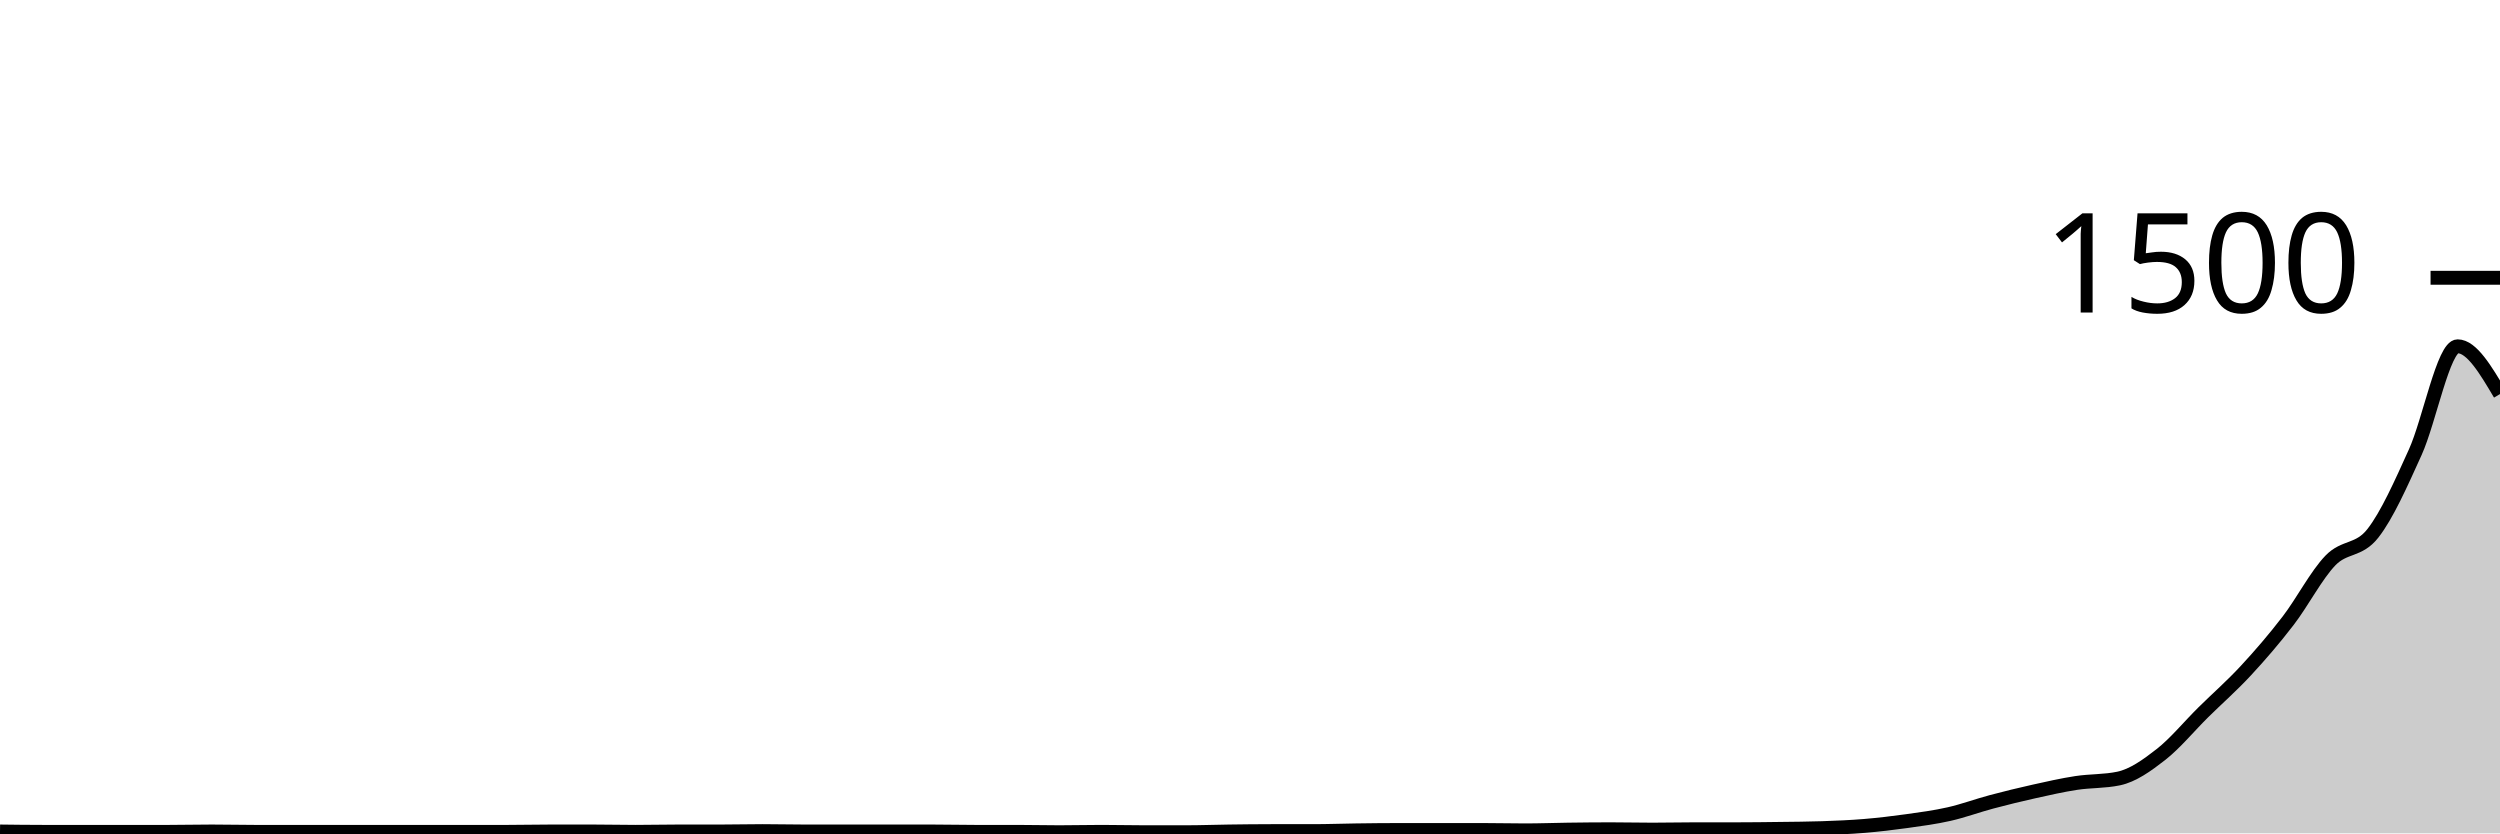
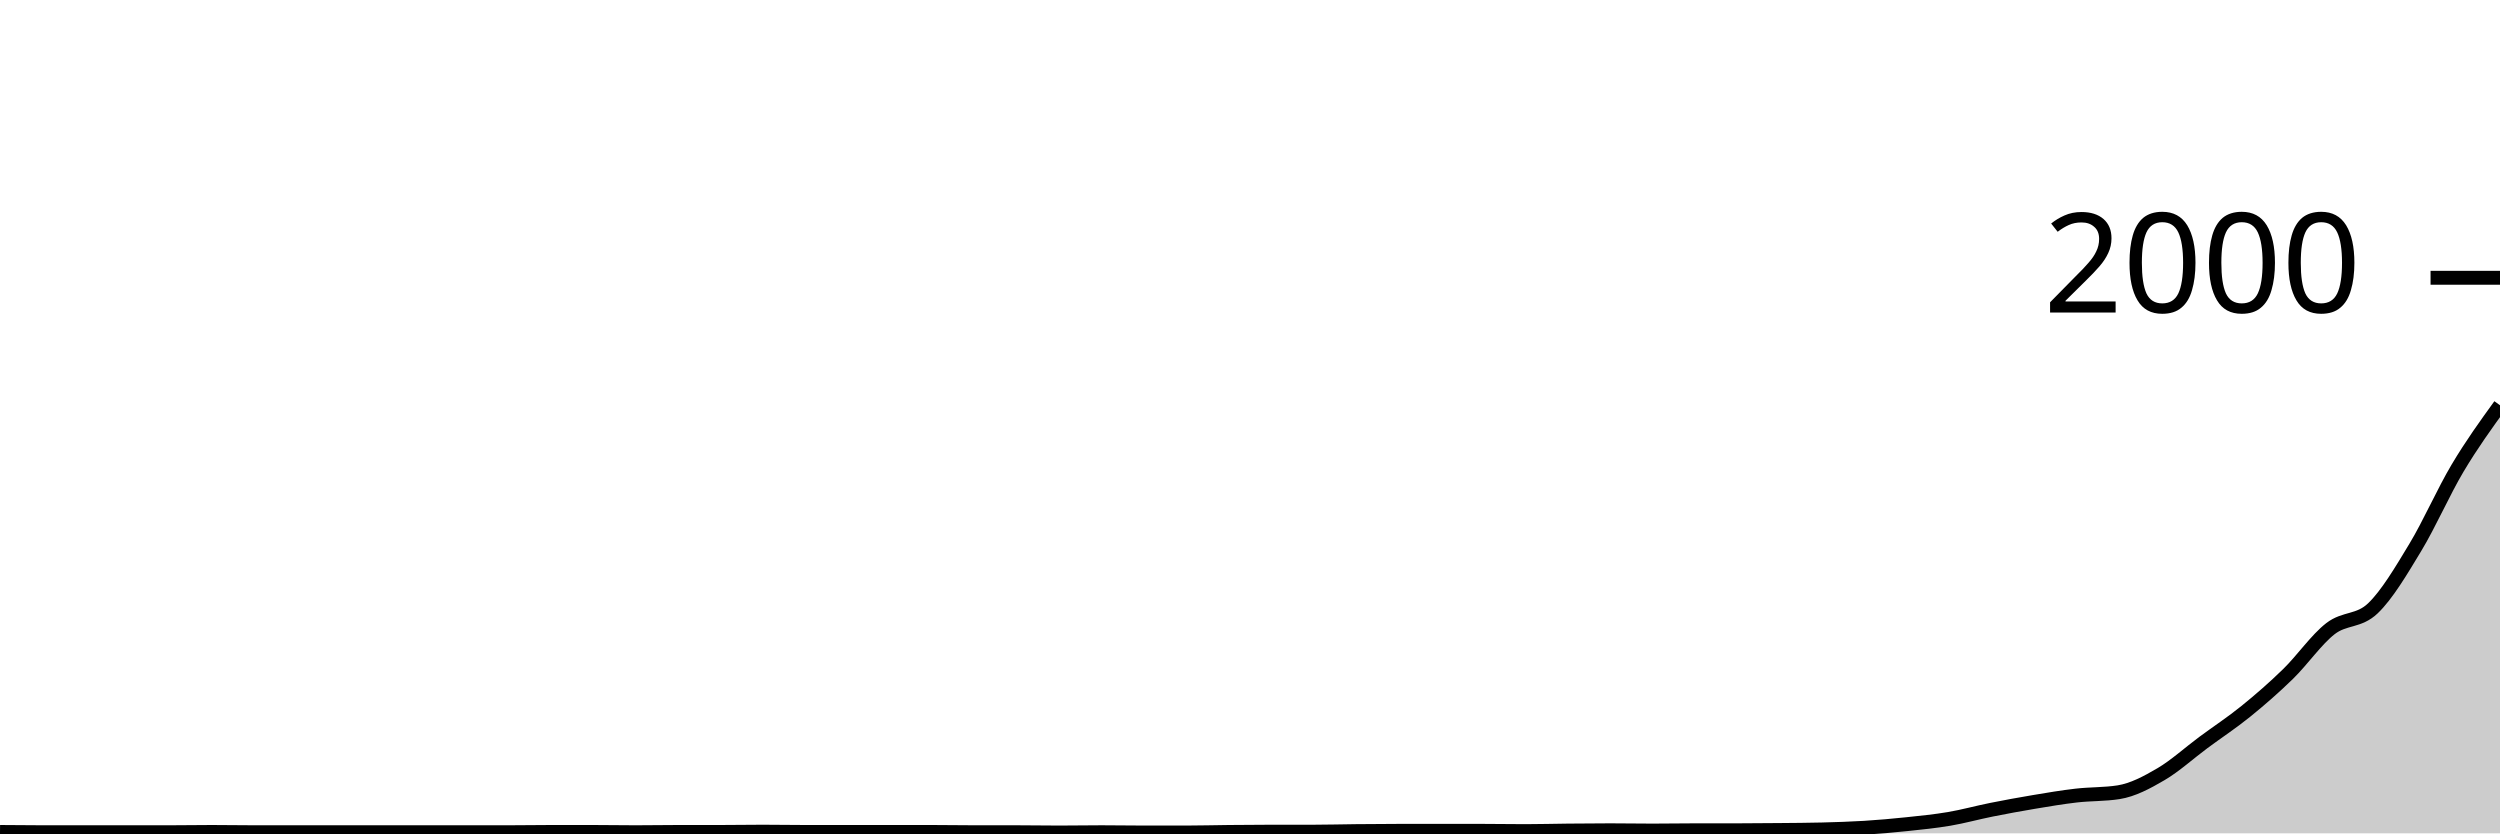
<svg xmlns="http://www.w3.org/2000/svg" viewBox="0 0 180 60">
  <g transform="translate(0,20)">
-     <path class="area" fill="rgba(0, 0, 0, 0.2)" d="M0,39.867C1.017,39.88,2.034,39.893,3.051,39.893C4.068,39.893,5.085,39.893,6.102,39.893C7.119,39.893,8.136,39.893,9.153,39.893C10.169,39.893,11.186,39.893,12.203,39.893C13.22,39.893,14.237,39.867,15.254,39.867C16.271,39.867,17.288,39.893,18.305,39.893C19.322,39.893,20.339,39.893,21.356,39.893C22.373,39.893,23.39,39.893,24.407,39.893C25.424,39.893,26.441,39.893,27.458,39.893C28.475,39.893,29.492,39.893,30.508,39.893C31.525,39.893,32.542,39.893,33.559,39.893C34.576,39.893,35.593,39.893,36.61,39.893C37.627,39.893,38.644,39.867,39.661,39.867C40.678,39.867,41.695,39.867,42.712,39.867C43.729,39.867,44.746,39.893,45.763,39.893C46.78,39.893,47.797,39.867,48.814,39.867C49.831,39.867,50.847,39.867,51.864,39.867C52.881,39.867,53.898,39.84,54.915,39.84C55.932,39.84,56.949,39.867,57.966,39.867C58.983,39.867,60,39.867,61.017,39.867C62.034,39.867,63.051,39.867,64.068,39.867C65.085,39.867,66.102,39.867,67.119,39.867C68.136,39.867,69.153,39.893,70.169,39.893C71.186,39.893,72.203,39.893,73.22,39.893C74.237,39.893,75.254,39.92,76.271,39.92C77.288,39.92,78.305,39.893,79.322,39.893C80.339,39.893,81.356,39.92,82.373,39.92C83.39,39.92,84.407,39.92,85.424,39.92C86.441,39.92,87.458,39.88,88.475,39.867C89.492,39.853,90.508,39.84,91.525,39.84C92.542,39.84,93.559,39.84,94.576,39.84C95.593,39.84,96.61,39.8,97.627,39.787C98.644,39.773,99.661,39.76,100.678,39.76C101.695,39.76,102.712,39.76,103.729,39.76C104.746,39.76,105.763,39.76,106.78,39.76C107.797,39.76,108.814,39.787,109.831,39.787C110.847,39.787,111.864,39.747,112.881,39.733C113.898,39.72,114.915,39.707,115.932,39.707C116.949,39.707,117.966,39.733,118.983,39.733C120,39.733,121.017,39.707,122.034,39.707C123.051,39.707,124.068,39.707,125.085,39.707C126.102,39.707,127.119,39.693,128.136,39.68C129.153,39.667,130.169,39.662,131.186,39.627C132.203,39.591,133.22,39.551,134.237,39.467C135.254,39.382,136.271,39.262,137.288,39.12C138.305,38.978,139.322,38.844,140.339,38.613C141.356,38.382,142.373,38.004,143.39,37.733C144.407,37.462,145.424,37.213,146.441,36.987C147.458,36.76,148.475,36.529,149.492,36.373C150.508,36.218,151.525,36.267,152.542,36.053C153.559,35.84,154.576,35.116,155.593,34.32C156.61,33.524,157.627,32.284,158.644,31.28C159.661,30.276,160.678,29.391,161.695,28.293C162.712,27.196,163.729,26.018,164.746,24.693C165.763,23.369,166.78,21.396,167.797,20.347C168.814,19.298,169.831,19.698,170.847,18.4C171.864,17.102,172.881,14.804,173.898,12.56C174.915,10.316,175.932,4.933,176.949,4.933C177.966,4.933,178.983,6.653,180,8.373L180,40C178.983,40,177.966,40,176.949,40C175.932,40,174.915,40,173.898,40C172.881,40,171.864,40,170.847,40C169.831,40,168.814,40,167.797,40C166.78,40,165.763,40,164.746,40C163.729,40,162.712,40,161.695,40C160.678,40,159.661,40,158.644,40C157.627,40,156.61,40,155.593,40C154.576,40,153.559,40,152.542,40C151.525,40,150.508,40,149.492,40C148.475,40,147.458,40,146.441,40C145.424,40,144.407,40,143.39,40C142.373,40,141.356,40,140.339,40C139.322,40,138.305,40,137.288,40C136.271,40,135.254,40,134.237,40C133.22,40,132.203,40,131.186,40C130.169,40,129.153,40,128.136,40C127.119,40,126.102,40,125.085,40C124.068,40,123.051,40,122.034,40C121.017,40,120,40,118.983,40C117.966,40,116.949,40,115.932,40C114.915,40,113.898,40,112.881,40C111.864,40,110.847,40,109.831,40C108.814,40,107.797,40,106.78,40C105.763,40,104.746,40,103.729,40C102.712,40,101.695,40,100.678,40C99.661,40,98.644,40,97.627,40C96.61,40,95.593,40,94.576,40C93.559,40,92.542,40,91.525,40C90.508,40,89.492,40,88.475,40C87.458,40,86.441,40,85.424,40C84.407,40,83.39,40,82.373,40C81.356,40,80.339,40,79.322,40C78.305,40,77.288,40,76.271,40C75.254,40,74.237,40,73.22,40C72.203,40,71.186,40,70.169,40C69.153,40,68.136,40,67.119,40C66.102,40,65.085,40,64.068,40C63.051,40,62.034,40,61.017,40C60,40,58.983,40,57.966,40C56.949,40,55.932,40,54.915,40C53.898,40,52.881,40,51.864,40C50.847,40,49.831,40,48.814,40C47.797,40,46.78,40,45.763,40C44.746,40,43.729,40,42.712,40C41.695,40,40.678,40,39.661,40C38.644,40,37.627,40,36.61,40C35.593,40,34.576,40,33.559,40C32.542,40,31.525,40,30.508,40C29.492,40,28.475,40,27.458,40C26.441,40,25.424,40,24.407,40C23.39,40,22.373,40,21.356,40C20.339,40,19.322,40,18.305,40C17.288,40,16.271,40,15.254,40C14.237,40,13.22,40,12.203,40C11.186,40,10.169,40,9.153,40C8.136,40,7.119,40,6.102,40C5.085,40,4.068,40,3.051,40C2.034,40,1.017,40,0,40Z" />
-     <path class="line" stroke="black" fill="none" d="M0,39.867C1.017,39.88,2.034,39.893,3.051,39.893C4.068,39.893,5.085,39.893,6.102,39.893C7.119,39.893,8.136,39.893,9.153,39.893C10.169,39.893,11.186,39.893,12.203,39.893C13.22,39.893,14.237,39.867,15.254,39.867C16.271,39.867,17.288,39.893,18.305,39.893C19.322,39.893,20.339,39.893,21.356,39.893C22.373,39.893,23.39,39.893,24.407,39.893C25.424,39.893,26.441,39.893,27.458,39.893C28.475,39.893,29.492,39.893,30.508,39.893C31.525,39.893,32.542,39.893,33.559,39.893C34.576,39.893,35.593,39.893,36.61,39.893C37.627,39.893,38.644,39.867,39.661,39.867C40.678,39.867,41.695,39.867,42.712,39.867C43.729,39.867,44.746,39.893,45.763,39.893C46.78,39.893,47.797,39.867,48.814,39.867C49.831,39.867,50.847,39.867,51.864,39.867C52.881,39.867,53.898,39.84,54.915,39.84C55.932,39.84,56.949,39.867,57.966,39.867C58.983,39.867,60,39.867,61.017,39.867C62.034,39.867,63.051,39.867,64.068,39.867C65.085,39.867,66.102,39.867,67.119,39.867C68.136,39.867,69.153,39.893,70.169,39.893C71.186,39.893,72.203,39.893,73.22,39.893C74.237,39.893,75.254,39.92,76.271,39.92C77.288,39.92,78.305,39.893,79.322,39.893C80.339,39.893,81.356,39.92,82.373,39.92C83.39,39.92,84.407,39.92,85.424,39.92C86.441,39.92,87.458,39.88,88.475,39.867C89.492,39.853,90.508,39.84,91.525,39.84C92.542,39.84,93.559,39.84,94.576,39.84C95.593,39.84,96.61,39.8,97.627,39.787C98.644,39.773,99.661,39.76,100.678,39.76C101.695,39.76,102.712,39.76,103.729,39.76C104.746,39.76,105.763,39.76,106.78,39.76C107.797,39.76,108.814,39.787,109.831,39.787C110.847,39.787,111.864,39.747,112.881,39.733C113.898,39.72,114.915,39.707,115.932,39.707C116.949,39.707,117.966,39.733,118.983,39.733C120,39.733,121.017,39.707,122.034,39.707C123.051,39.707,124.068,39.707,125.085,39.707C126.102,39.707,127.119,39.693,128.136,39.68C129.153,39.667,130.169,39.662,131.186,39.627C132.203,39.591,133.22,39.551,134.237,39.467C135.254,39.382,136.271,39.262,137.288,39.12C138.305,38.978,139.322,38.844,140.339,38.613C141.356,38.382,142.373,38.004,143.39,37.733C144.407,37.462,145.424,37.213,146.441,36.987C147.458,36.76,148.475,36.529,149.492,36.373C150.508,36.218,151.525,36.267,152.542,36.053C153.559,35.84,154.576,35.116,155.593,34.32C156.61,33.524,157.627,32.284,158.644,31.28C159.661,30.276,160.678,29.391,161.695,28.293C162.712,27.196,163.729,26.018,164.746,24.693C165.763,23.369,166.78,21.396,167.797,20.347C168.814,19.298,169.831,19.698,170.847,18.4C171.864,17.102,172.881,14.804,173.898,12.56C174.915,10.316,175.932,4.933,176.949,4.933C177.966,4.933,178.983,6.653,180,8.373" />
+     <path class="area" fill="rgba(0, 0, 0, 0.2)" d="M0,39.9C1.017,39.91,2.034,39.92,3.051,39.92C4.068,39.92,5.085,39.92,6.102,39.92C7.119,39.92,8.136,39.92,9.153,39.92C10.169,39.92,11.186,39.92,12.203,39.92C13.22,39.92,14.237,39.9,15.254,39.9C16.271,39.9,17.288,39.92,18.305,39.92C19.322,39.92,20.339,39.92,21.356,39.92C22.373,39.92,23.39,39.92,24.407,39.92C25.424,39.92,26.441,39.92,27.458,39.92C28.475,39.92,29.492,39.92,30.508,39.92C31.525,39.92,32.542,39.92,33.559,39.92C34.576,39.92,35.593,39.92,36.61,39.92C37.627,39.92,38.644,39.9,39.661,39.9C40.678,39.9,41.695,39.9,42.712,39.9C43.729,39.9,44.746,39.92,45.763,39.92C46.78,39.92,47.797,39.9,48.814,39.9C49.831,39.9,50.847,39.9,51.864,39.9C52.881,39.9,53.898,39.88,54.915,39.88C55.932,39.88,56.949,39.9,57.966,39.9C58.983,39.9,60,39.9,61.017,39.9C62.034,39.9,63.051,39.9,64.068,39.9C65.085,39.9,66.102,39.9,67.119,39.9C68.136,39.9,69.153,39.92,70.169,39.92C71.186,39.92,72.203,39.92,73.22,39.92C74.237,39.92,75.254,39.94,76.271,39.94C77.288,39.94,78.305,39.92,79.322,39.92C80.339,39.92,81.356,39.94,82.373,39.94C83.39,39.94,84.407,39.94,85.424,39.94C86.441,39.94,87.458,39.91,88.475,39.9C89.492,39.89,90.508,39.88,91.525,39.88C92.542,39.88,93.559,39.88,94.576,39.88C95.593,39.88,96.61,39.85,97.627,39.84C98.644,39.83,99.661,39.82,100.678,39.82C101.695,39.82,102.712,39.82,103.729,39.82C104.746,39.82,105.763,39.82,106.78,39.82C107.797,39.82,108.814,39.84,109.831,39.84C110.847,39.84,111.864,39.81,112.881,39.8C113.898,39.79,114.915,39.78,115.932,39.78C116.949,39.78,117.966,39.8,118.983,39.8C120,39.8,121.017,39.78,122.034,39.78C123.051,39.78,124.068,39.78,125.085,39.78C126.102,39.78,127.119,39.77,128.136,39.76C129.153,39.75,130.169,39.747,131.186,39.72C132.203,39.693,133.22,39.663,134.237,39.6C135.254,39.537,136.271,39.447,137.288,39.34C138.305,39.233,139.322,39.133,140.339,38.96C141.356,38.787,142.373,38.503,143.39,38.3C144.407,38.097,145.424,37.91,146.441,37.74C147.458,37.57,148.475,37.397,149.492,37.28C150.508,37.163,151.525,37.2,152.542,37.04C153.559,36.88,154.576,36.337,155.593,35.74C156.61,35.143,157.627,34.213,158.644,33.46C159.661,32.707,160.678,32.043,161.695,31.22C162.712,30.397,163.729,29.513,164.746,28.52C165.763,27.527,166.78,26.047,167.797,25.26C168.814,24.473,169.831,24.773,170.847,23.8C171.864,22.827,172.881,21.103,173.898,19.42C174.915,17.737,175.932,15.407,176.949,13.7C177.966,11.993,178.983,10.587,180,9.18L180,40C178.983,40,177.966,40,176.949,40C175.932,40,174.915,40,173.898,40C172.881,40,171.864,40,170.847,40C169.831,40,168.814,40,167.797,40C166.78,40,165.763,40,164.746,40C163.729,40,162.712,40,161.695,40C160.678,40,159.661,40,158.644,40C157.627,40,156.61,40,155.593,40C154.576,40,153.559,40,152.542,40C151.525,40,150.508,40,149.492,40C148.475,40,147.458,40,146.441,40C145.424,40,144.407,40,143.39,40C142.373,40,141.356,40,140.339,40C139.322,40,138.305,40,137.288,40C136.271,40,135.254,40,134.237,40C133.22,40,132.203,40,131.186,40C130.169,40,129.153,40,128.136,40C127.119,40,126.102,40,125.085,40C124.068,40,123.051,40,122.034,40C121.017,40,120,40,118.983,40C117.966,40,116.949,40,115.932,40C114.915,40,113.898,40,112.881,40C111.864,40,110.847,40,109.831,40C108.814,40,107.797,40,106.78,40C105.763,40,104.746,40,103.729,40C102.712,40,101.695,40,100.678,40C99.661,40,98.644,40,97.627,40C96.61,40,95.593,40,94.576,40C93.559,40,92.542,40,91.525,40C90.508,40,89.492,40,88.475,40C87.458,40,86.441,40,85.424,40C84.407,40,83.39,40,82.373,40C81.356,40,80.339,40,79.322,40C78.305,40,77.288,40,76.271,40C75.254,40,74.237,40,73.22,40C72.203,40,71.186,40,70.169,40C69.153,40,68.136,40,67.119,40C66.102,40,65.085,40,64.068,40C63.051,40,62.034,40,61.017,40C60,40,58.983,40,57.966,40C56.949,40,55.932,40,54.915,40C53.898,40,52.881,40,51.864,40C50.847,40,49.831,40,48.814,40C47.797,40,46.78,40,45.763,40C44.746,40,43.729,40,42.712,40C41.695,40,40.678,40,39.661,40C38.644,40,37.627,40,36.61,40C35.593,40,34.576,40,33.559,40C32.542,40,31.525,40,30.508,40C29.492,40,28.475,40,27.458,40C26.441,40,25.424,40,24.407,40C23.39,40,22.373,40,21.356,40C20.339,40,19.322,40,18.305,40C17.288,40,16.271,40,15.254,40C14.237,40,13.22,40,12.203,40C11.186,40,10.169,40,9.153,40C8.136,40,7.119,40,6.102,40C5.085,40,4.068,40,3.051,40C2.034,40,1.017,40,0,40Z" />
+     <path class="line" stroke="black" fill="none" d="M0,39.9C1.017,39.91,2.034,39.92,3.051,39.92C4.068,39.92,5.085,39.92,6.102,39.92C7.119,39.92,8.136,39.92,9.153,39.92C10.169,39.92,11.186,39.92,12.203,39.92C13.22,39.92,14.237,39.9,15.254,39.9C16.271,39.9,17.288,39.92,18.305,39.92C19.322,39.92,20.339,39.92,21.356,39.92C22.373,39.92,23.39,39.92,24.407,39.92C25.424,39.92,26.441,39.92,27.458,39.92C28.475,39.92,29.492,39.92,30.508,39.92C31.525,39.92,32.542,39.92,33.559,39.92C34.576,39.92,35.593,39.92,36.61,39.92C37.627,39.92,38.644,39.9,39.661,39.9C40.678,39.9,41.695,39.9,42.712,39.9C43.729,39.9,44.746,39.92,45.763,39.92C46.78,39.92,47.797,39.9,48.814,39.9C49.831,39.9,50.847,39.9,51.864,39.9C52.881,39.9,53.898,39.88,54.915,39.88C55.932,39.88,56.949,39.9,57.966,39.9C58.983,39.9,60,39.9,61.017,39.9C62.034,39.9,63.051,39.9,64.068,39.9C65.085,39.9,66.102,39.9,67.119,39.9C68.136,39.9,69.153,39.92,70.169,39.92C71.186,39.92,72.203,39.92,73.22,39.92C74.237,39.92,75.254,39.94,76.271,39.94C77.288,39.94,78.305,39.92,79.322,39.92C80.339,39.92,81.356,39.94,82.373,39.94C83.39,39.94,84.407,39.94,85.424,39.94C86.441,39.94,87.458,39.91,88.475,39.9C89.492,39.89,90.508,39.88,91.525,39.88C92.542,39.88,93.559,39.88,94.576,39.88C95.593,39.88,96.61,39.85,97.627,39.84C98.644,39.83,99.661,39.82,100.678,39.82C101.695,39.82,102.712,39.82,103.729,39.82C104.746,39.82,105.763,39.82,106.78,39.82C107.797,39.82,108.814,39.84,109.831,39.84C110.847,39.84,111.864,39.81,112.881,39.8C113.898,39.79,114.915,39.78,115.932,39.78C116.949,39.78,117.966,39.8,118.983,39.8C120,39.8,121.017,39.78,122.034,39.78C123.051,39.78,124.068,39.78,125.085,39.78C126.102,39.78,127.119,39.77,128.136,39.76C129.153,39.75,130.169,39.747,131.186,39.72C132.203,39.693,133.22,39.663,134.237,39.6C135.254,39.537,136.271,39.447,137.288,39.34C138.305,39.233,139.322,39.133,140.339,38.96C141.356,38.787,142.373,38.503,143.39,38.3C144.407,38.097,145.424,37.91,146.441,37.74C147.458,37.57,148.475,37.397,149.492,37.28C150.508,37.163,151.525,37.2,152.542,37.04C153.559,36.88,154.576,36.337,155.593,35.74C156.61,35.143,157.627,34.213,158.644,33.46C159.661,32.707,160.678,32.043,161.695,31.22C162.712,30.397,163.729,29.513,164.746,28.52C165.763,27.527,166.78,26.047,167.797,25.26C168.814,24.473,169.831,24.773,170.847,23.8C171.864,22.827,172.881,21.103,173.898,19.42C174.915,17.737,175.932,15.407,176.949,13.7C177.966,11.993,178.983,10.587,180,9.18" />
    <path class="axis-ceiling" stroke-width="1" stroke="black" fill="none" d="M175,0L180,0" />
-     <text class="axis-ceiling-label" font-family="sans-serif" text-anchor="end" font-size="10px" x="170" y="2.5">1500</text>
+     <text class="axis-ceiling-label" font-family="sans-serif" text-anchor="end" font-size="10px" x="170" y="2.5">2000</text>
  </g>
</svg>
